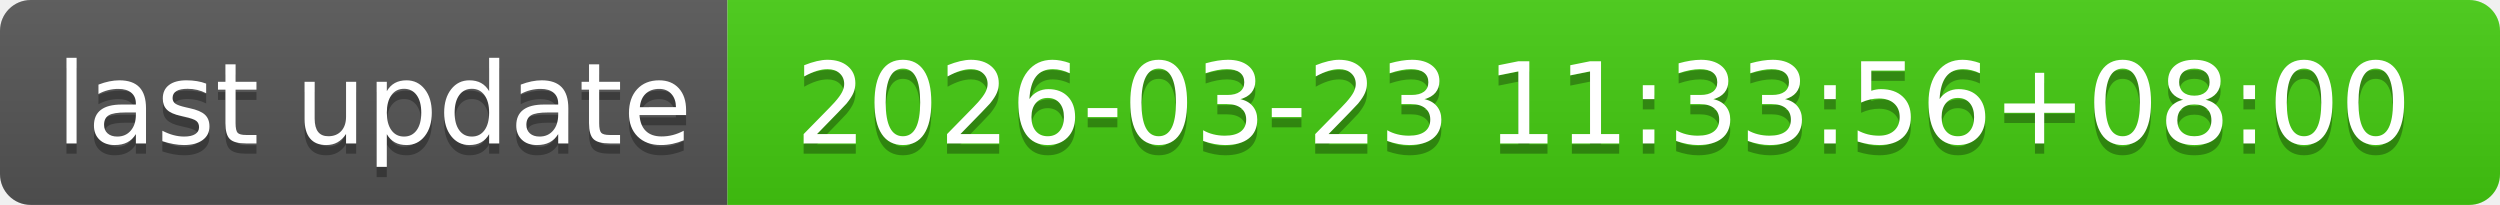
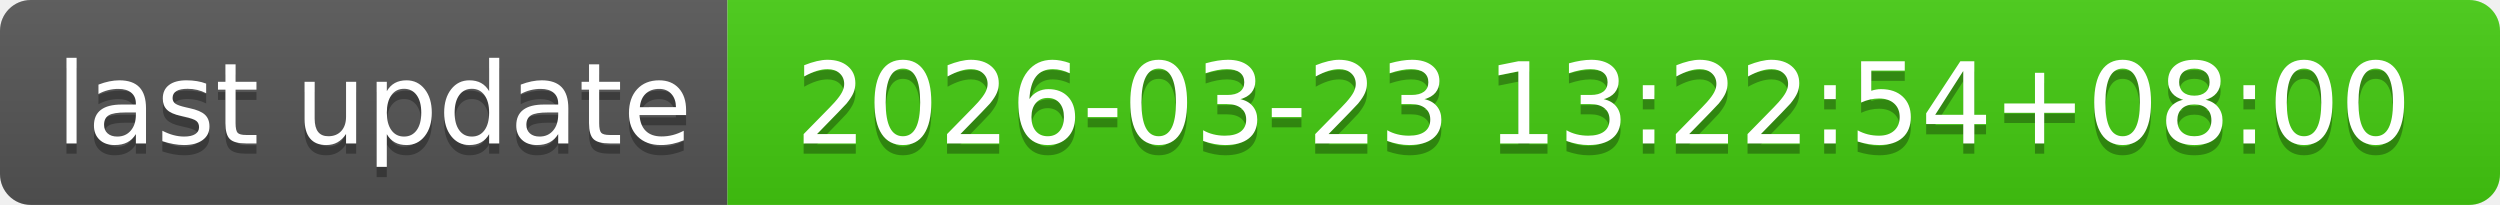
- <svg xmlns="http://www.w3.org/2000/svg" width="244" height="20" role="img" aria-label="last update: 2026-03-23 11:33:56+08:00">
+ <svg xmlns="http://www.w3.org/2000/svg" width="244" height="20" role="img" aria-label="last update: 2026-03-23 13:22:54+08:00">
  <linearGradient id="s" x2="0" y2="100%">
    <stop offset="0" stop-color="#bbb" stop-opacity=".1" />
    <stop offset="1" stop-opacity=".1" />
  </linearGradient>
  <clipPath id="r">
    <rect width="244" height="20" rx="3" fill="#fff" />
  </clipPath>
  <g clip-path="url(#r)">
    <rect width="71" height="20" fill="#555" />
    <rect x="71" width="173" height="20" fill="#4c1" />
    <rect width="244" height="20" fill="url(#s)" />
  </g>
  <g fill="#fff" text-anchor="middle" font-family="Verdana,Geneva,DejaVu Sans,sans-serif" text-rendering="geometricPrecision" font-size="110">
    <text aria-hidden="true" x="365" y="150" fill="#010101" fill-opacity=".3" transform="scale(.1)" textLength="610">last update</text>
    <text x="365" y="140" transform="scale(.1)" fill="#fff" textLength="610">last update</text>
-     <text aria-hidden="true" x="1565" y="150" fill="#010101" fill-opacity=".3" transform="scale(.1)" textLength="1630">2026-03-23 11:33:56+08:00</text>
-     <text x="1565" y="140" transform="scale(.1)" fill="#fff" textLength="1630">2026-03-23 11:33:56+08:00</text>
+     <text aria-hidden="true" x="1565" y="150" fill="#010101" fill-opacity=".3" transform="scale(.1)" textLength="1630">2026-03-23 13:22:54+08:00</text>
+     <text x="1565" y="140" transform="scale(.1)" fill="#fff" textLength="1630">2026-03-23 13:22:54+08:00</text>
  </g>
</svg>
